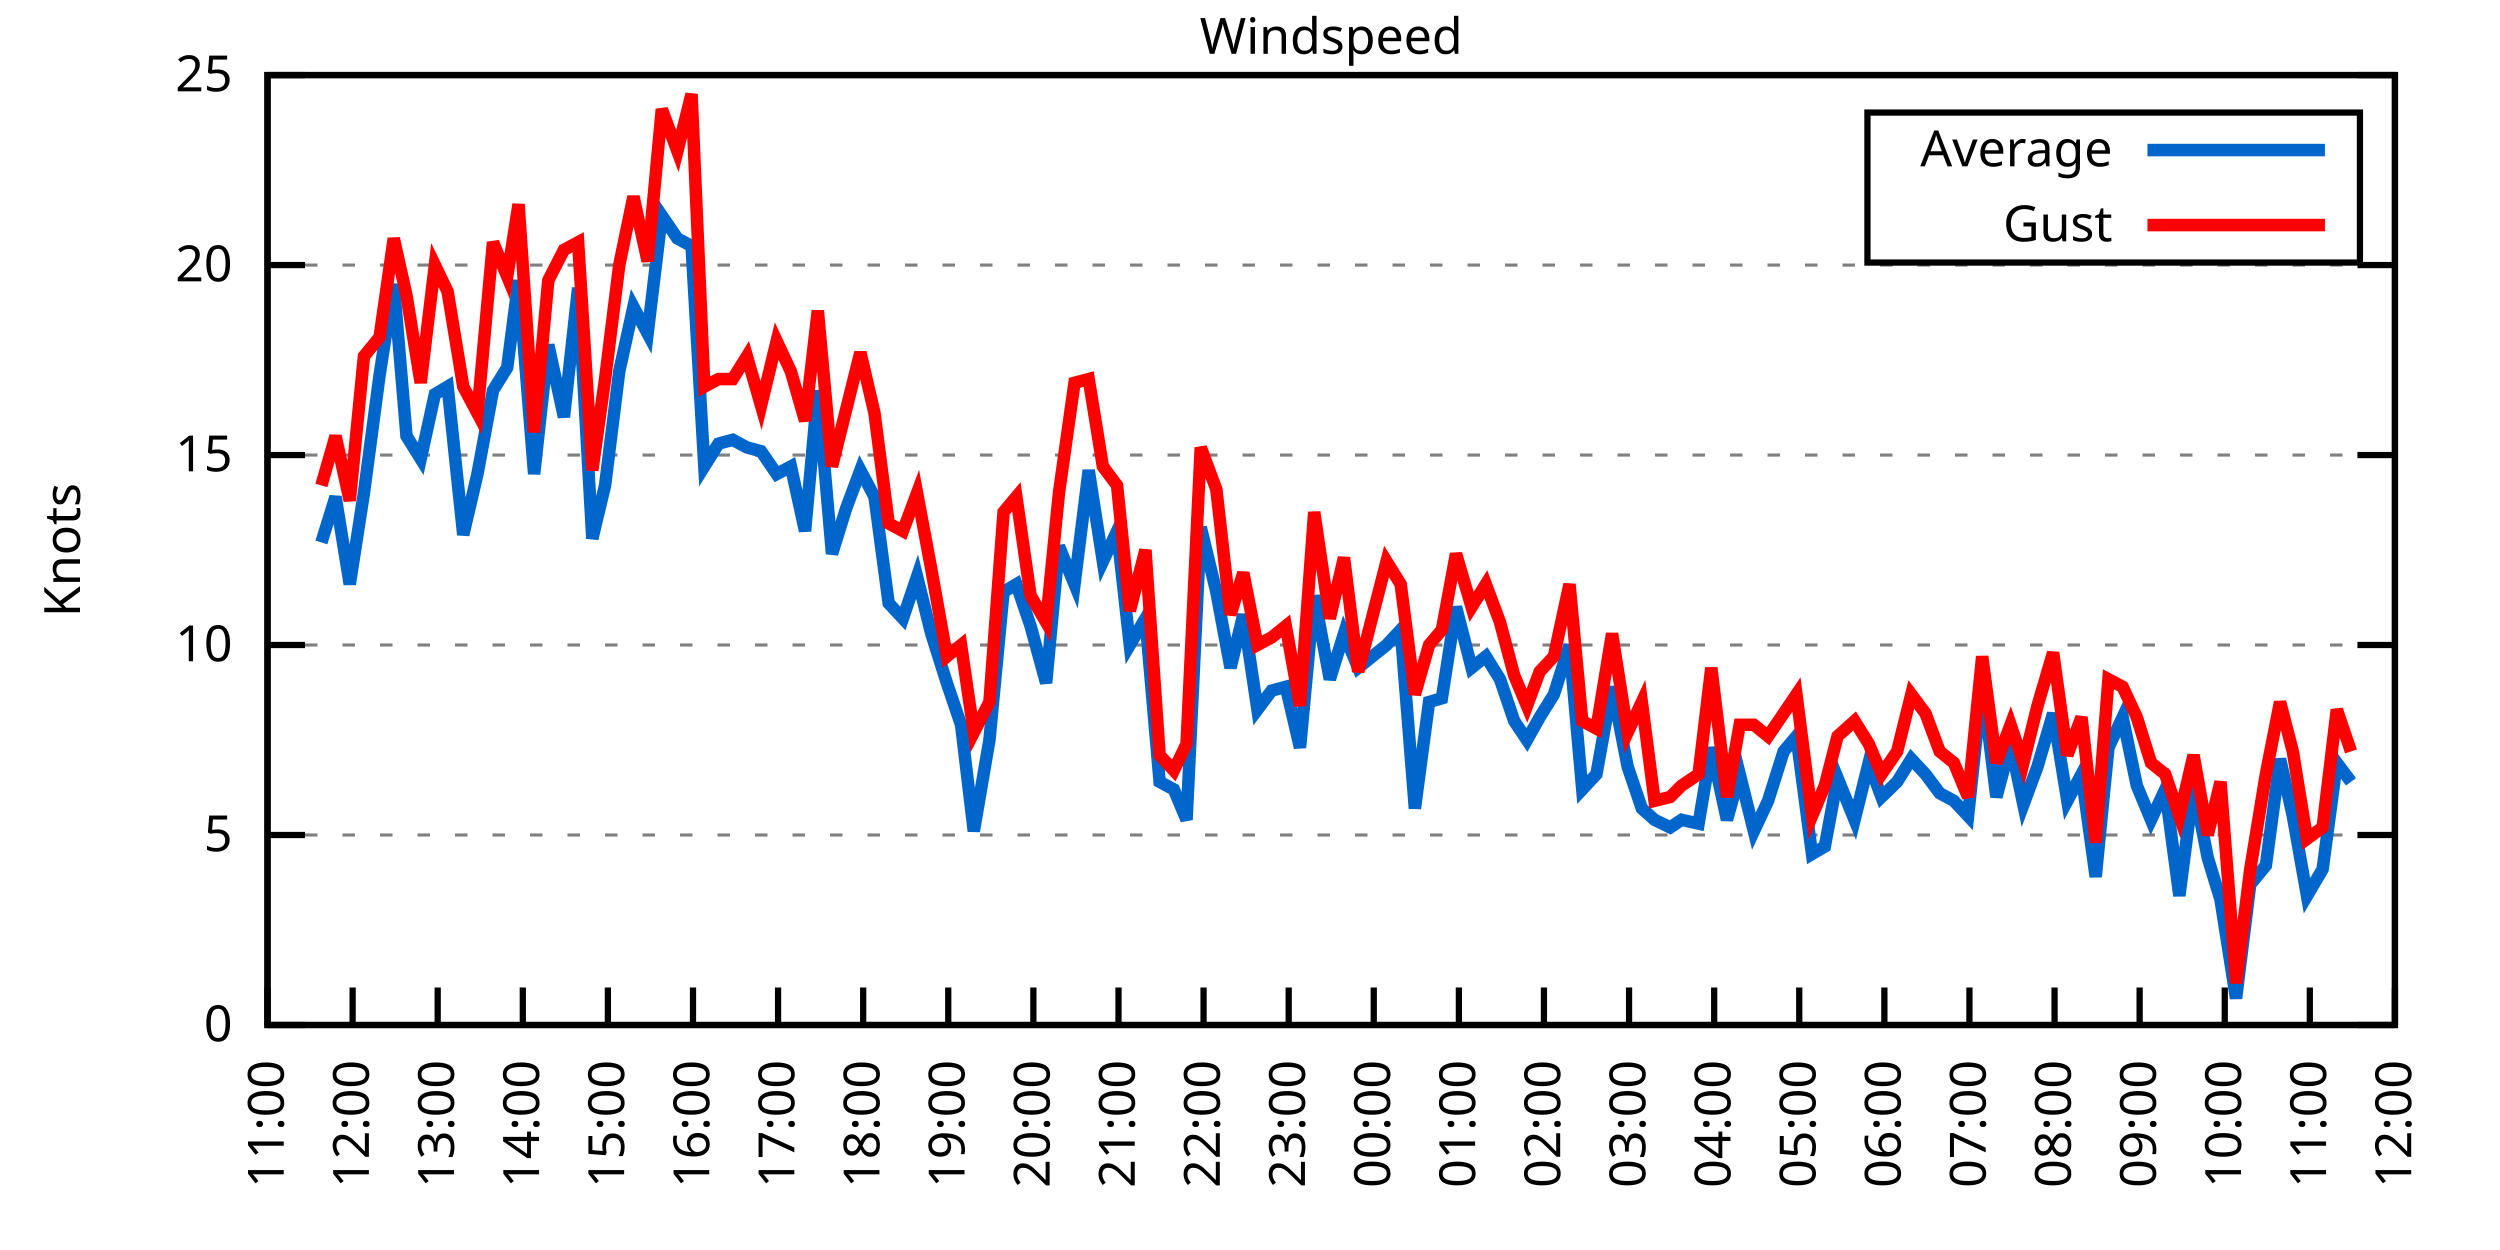
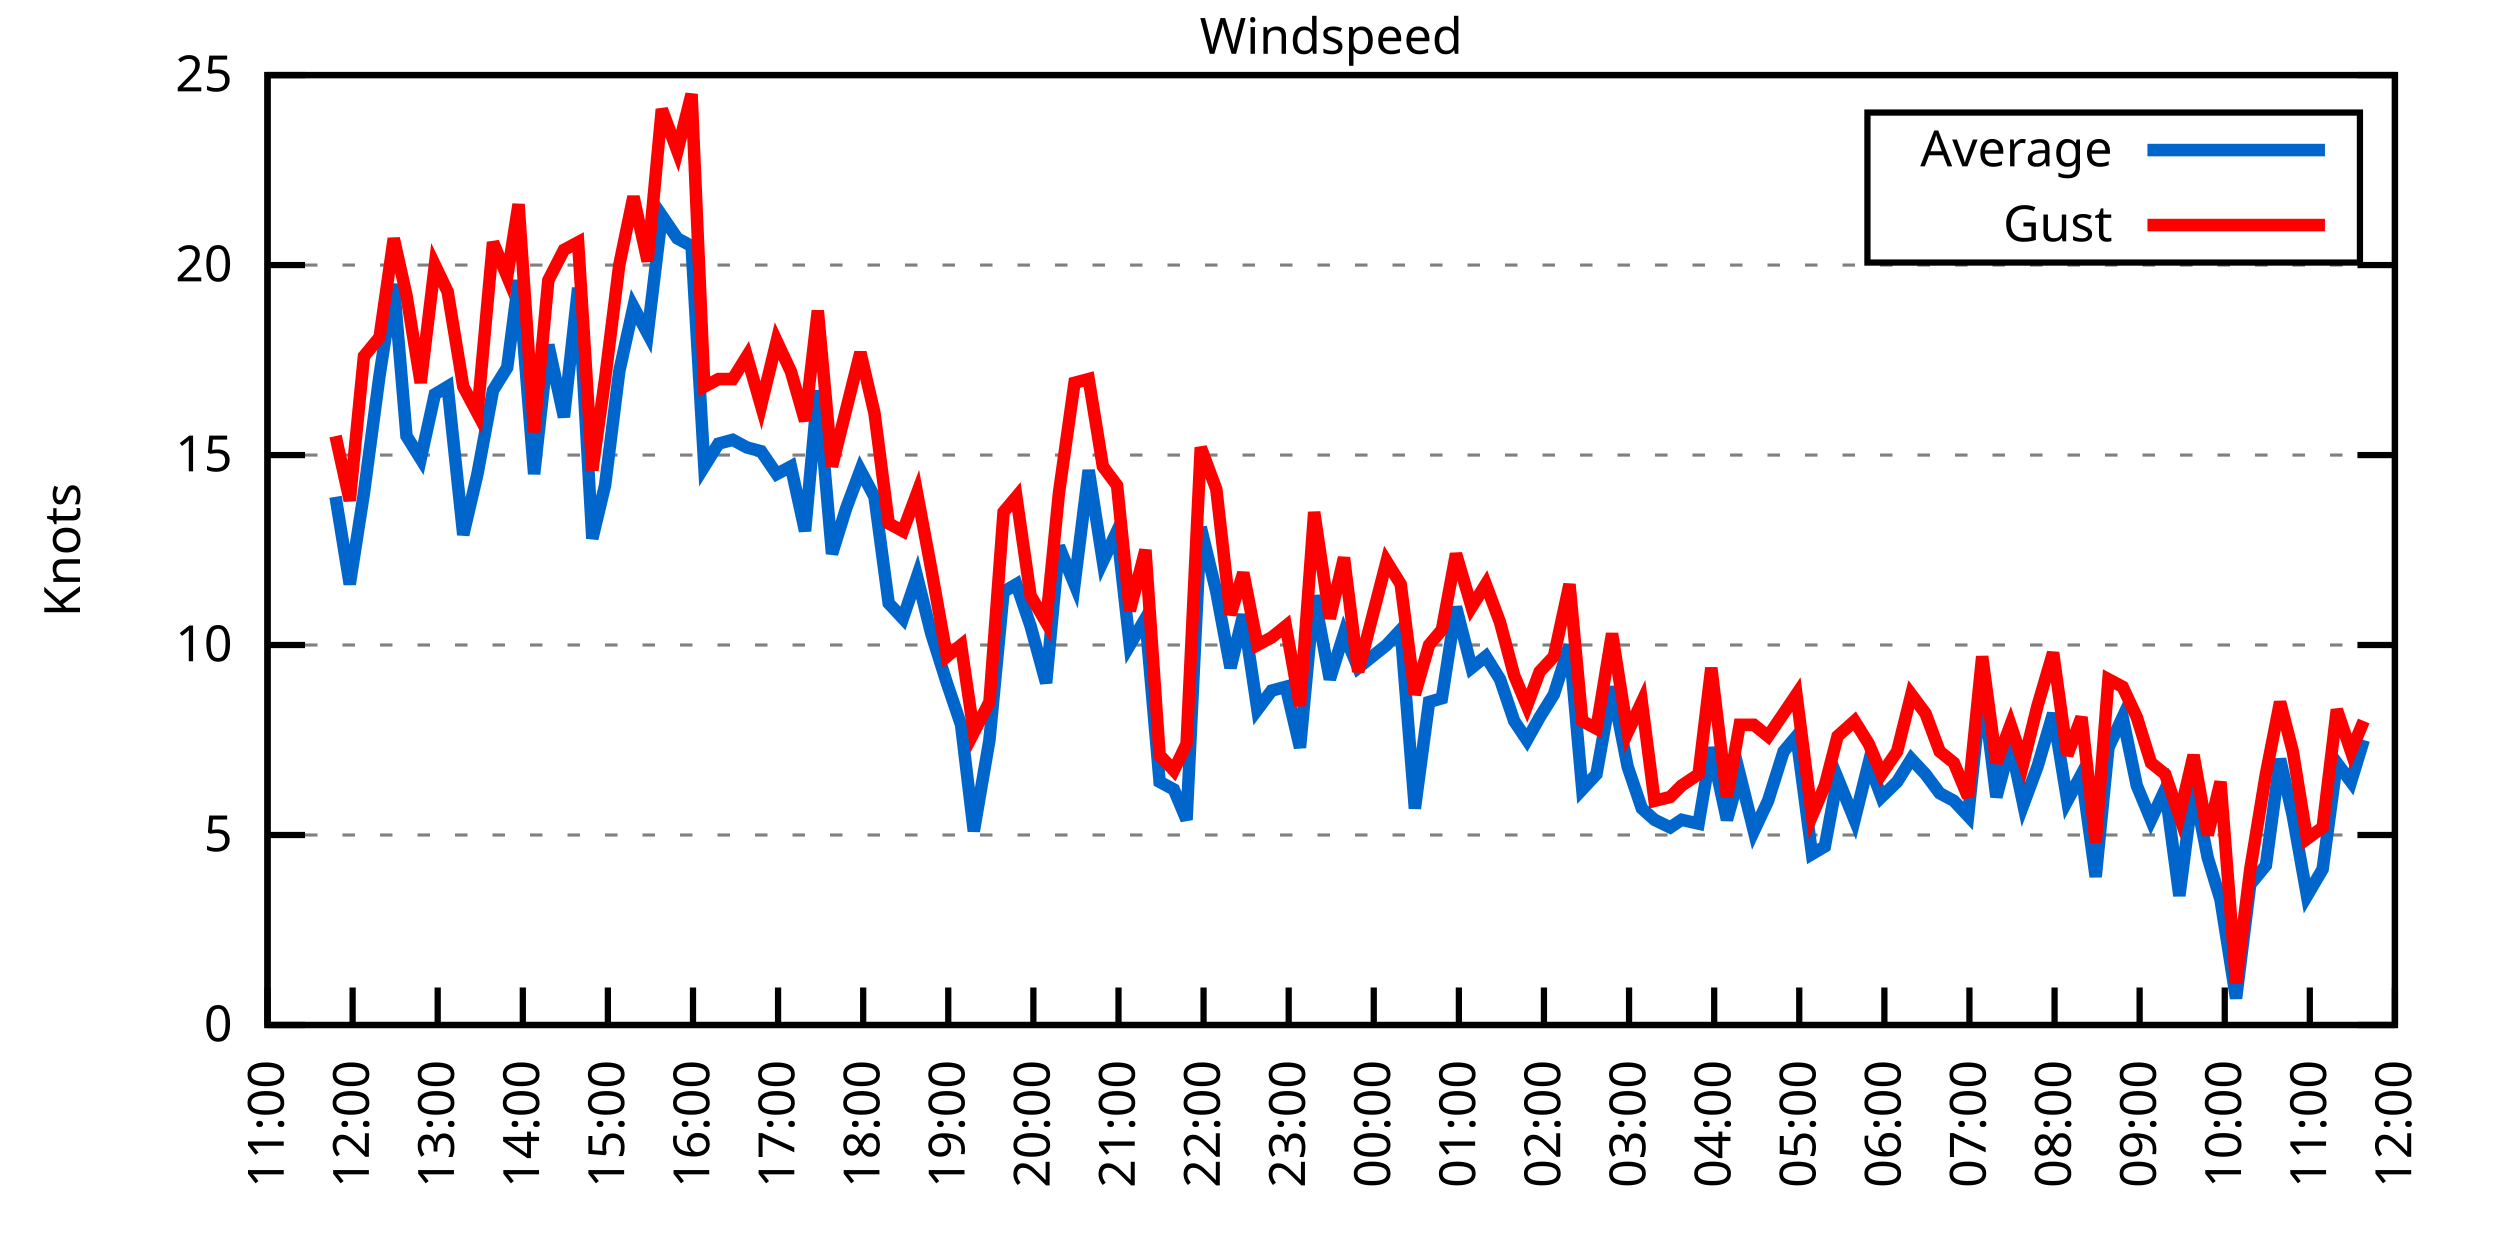
<svg xmlns="http://www.w3.org/2000/svg" xmlns:xlink="http://www.w3.org/1999/xlink" width="400" height="200" viewBox="0 0 400 200">
  <g id="gnuplot_canvas">
    <rect x="0" y="0" width="400" height="200" fill="none" />
    <defs>
      <circle id="gpDot" r="0.5" stroke-width="0.5" stroke="currentColor" />
      <path id="gpPt0" stroke-width="0.333" stroke="currentColor" d="M-1,0 h2 M0,-1 v2" />
      <path id="gpPt1" stroke-width="0.333" stroke="currentColor" d="M-1,-1 L1,1 M1,-1 L-1,1" />
      <path id="gpPt2" stroke-width="0.333" stroke="currentColor" d="M-1,0 L1,0 M0,-1 L0,1 M-1,-1 L1,1 M-1,1 L1,-1" />
      <rect id="gpPt3" stroke-width="0.333" stroke="currentColor" x="-1" y="-1" width="2" height="2" />
      <rect id="gpPt4" stroke-width="0.333" stroke="currentColor" fill="currentColor" x="-1" y="-1" width="2" height="2" />
      <circle id="gpPt5" stroke-width="0.333" stroke="currentColor" cx="0" cy="0" r="1" />
      <use xlink:href="#gpPt5" id="gpPt6" fill="currentColor" stroke="none" />
      <path id="gpPt7" stroke-width="0.333" stroke="currentColor" d="M0,-1.33 L-1.33,0.67 L1.33,0.67 z" />
      <use xlink:href="#gpPt7" id="gpPt8" fill="currentColor" stroke="none" />
      <use xlink:href="#gpPt7" id="gpPt9" stroke="currentColor" transform="rotate(180)" />
      <use xlink:href="#gpPt9" id="gpPt10" fill="currentColor" stroke="none" />
      <use xlink:href="#gpPt3" id="gpPt11" stroke="currentColor" transform="rotate(45)" />
      <use xlink:href="#gpPt11" id="gpPt12" fill="currentColor" stroke="none" />
      <path id="gpPt13" stroke-width="0.333" stroke="currentColor" d="M0,1.330 L1.265,0.411 L0.782,-1.067 L-0.782,-1.076 L-1.265,0.411 z" />
      <use xlink:href="#gpPt13" id="gpPt14" fill="currentColor" stroke="none" />
      <filter id="textbox" filterUnits="objectBoundingBox" x="0" y="0" height="1" width="1">
        <feFlood flood-color="white" flood-opacity="1" result="bgnd" />
        <feComposite in="SourceGraphic" in2="bgnd" operator="atop" />
      </filter>
      <filter id="greybox" filterUnits="objectBoundingBox" x="0" y="0" height="1" width="1">
        <feFlood flood-color="lightgrey" flood-opacity="1" result="grey" />
        <feComposite in="SourceGraphic" in2="grey" operator="atop" />
      </filter>
    </defs>
    <g fill="none" color="white" stroke="currentColor" stroke-width="1.00" stroke-linecap="butt" stroke-linejoin="miter">
</g>
    <g fill="none" color="black" stroke="currentColor" stroke-width="1.00" stroke-linecap="butt" stroke-linejoin="miter">
      <g stroke="none" shape-rendering="crispEdges">
        <polygon fill="rgb(255, 255, 255)" points="42.80,164.00 383.18,164.00 383.18,12.02 42.80,12.02 " />
      </g>
    </g>
    <g fill="none" color="black" stroke="currentColor" stroke-width="1.00" stroke-linecap="butt" stroke-linejoin="miter">
</g>
    <g fill="none" color="black" stroke="black" stroke-width="0.50" stroke-linecap="butt" stroke-linejoin="miter">
</g>
    <g fill="none" color="gray" stroke="currentColor" stroke-width="0.50" stroke-linecap="butt" stroke-linejoin="miter">
      <path stroke="gray" stroke-dasharray="2,4" class="gridline" d="M42.80,164.00 L383.19,164.00  " />
    </g>
    <g fill="none" color="gray" stroke="gray" stroke-width="1.00" stroke-linecap="butt" stroke-linejoin="miter">
</g>
    <g fill="none" color="black" stroke="currentColor" stroke-width="1.00" stroke-linecap="butt" stroke-linejoin="miter">
      <path stroke="black" d="M42.80,164.00 L48.80,164.00 M383.19,164.00 L377.19,164.00  " />
      <g transform="translate(37.20,166.60)" stroke="none" fill="black" font-family="Sans" font-size="8.00" text-anchor="end">
        <text>
          <tspan font-family="Sans"> 0</tspan>
        </text>
      </g>
    </g>
    <g fill="none" color="black" stroke="currentColor" stroke-width="1.00" stroke-linecap="butt" stroke-linejoin="miter">
</g>
    <g fill="none" color="black" stroke="black" stroke-width="0.50" stroke-linecap="butt" stroke-linejoin="miter">
</g>
    <g fill="none" color="gray" stroke="currentColor" stroke-width="0.50" stroke-linecap="butt" stroke-linejoin="miter">
      <path stroke="gray" stroke-dasharray="2,4" class="gridline" d="M42.80,133.60 L383.19,133.60  " />
    </g>
    <g fill="none" color="gray" stroke="gray" stroke-width="1.00" stroke-linecap="butt" stroke-linejoin="miter">
</g>
    <g fill="none" color="black" stroke="currentColor" stroke-width="1.00" stroke-linecap="butt" stroke-linejoin="miter">
      <path stroke="black" d="M42.80,133.60 L48.80,133.60 M383.19,133.60 L377.19,133.60  " />
      <g transform="translate(37.20,136.20)" stroke="none" fill="black" font-family="Sans" font-size="8.00" text-anchor="end">
        <text>
          <tspan font-family="Sans"> 5</tspan>
        </text>
      </g>
    </g>
    <g fill="none" color="black" stroke="currentColor" stroke-width="1.00" stroke-linecap="butt" stroke-linejoin="miter">
</g>
    <g fill="none" color="black" stroke="black" stroke-width="0.50" stroke-linecap="butt" stroke-linejoin="miter">
</g>
    <g fill="none" color="gray" stroke="currentColor" stroke-width="0.50" stroke-linecap="butt" stroke-linejoin="miter">
      <path stroke="gray" stroke-dasharray="2,4" class="gridline" d="M42.80,103.20 L383.19,103.20  " />
    </g>
    <g fill="none" color="gray" stroke="gray" stroke-width="1.00" stroke-linecap="butt" stroke-linejoin="miter">
</g>
    <g fill="none" color="black" stroke="currentColor" stroke-width="1.00" stroke-linecap="butt" stroke-linejoin="miter">
      <path stroke="black" d="M42.80,103.20 L48.80,103.20 M383.19,103.20 L377.19,103.20  " />
      <g transform="translate(37.20,105.80)" stroke="none" fill="black" font-family="Sans" font-size="8.00" text-anchor="end">
        <text>
          <tspan font-family="Sans"> 10</tspan>
        </text>
      </g>
    </g>
    <g fill="none" color="black" stroke="currentColor" stroke-width="1.00" stroke-linecap="butt" stroke-linejoin="miter">
</g>
    <g fill="none" color="black" stroke="black" stroke-width="0.50" stroke-linecap="butt" stroke-linejoin="miter">
</g>
    <g fill="none" color="gray" stroke="currentColor" stroke-width="0.50" stroke-linecap="butt" stroke-linejoin="miter">
      <path stroke="gray" stroke-dasharray="2,4" class="gridline" d="M42.80,72.81 L383.19,72.81  " />
    </g>
    <g fill="none" color="gray" stroke="gray" stroke-width="1.00" stroke-linecap="butt" stroke-linejoin="miter">
</g>
    <g fill="none" color="black" stroke="currentColor" stroke-width="1.00" stroke-linecap="butt" stroke-linejoin="miter">
      <path stroke="black" d="M42.80,72.81 L48.80,72.81 M383.19,72.81 L377.19,72.81  " />
      <g transform="translate(37.20,75.41)" stroke="none" fill="black" font-family="Sans" font-size="8.00" text-anchor="end">
        <text>
          <tspan font-family="Sans"> 15</tspan>
        </text>
      </g>
    </g>
    <g fill="none" color="black" stroke="currentColor" stroke-width="1.00" stroke-linecap="butt" stroke-linejoin="miter">
</g>
    <g fill="none" color="black" stroke="black" stroke-width="0.50" stroke-linecap="butt" stroke-linejoin="miter">
</g>
    <g fill="none" color="gray" stroke="currentColor" stroke-width="0.50" stroke-linecap="butt" stroke-linejoin="miter">
      <path stroke="gray" stroke-dasharray="2,4" class="gridline" d="M42.80,42.41 L383.19,42.41  " />
    </g>
    <g fill="none" color="gray" stroke="gray" stroke-width="1.00" stroke-linecap="butt" stroke-linejoin="miter">
</g>
    <g fill="none" color="black" stroke="currentColor" stroke-width="1.00" stroke-linecap="butt" stroke-linejoin="miter">
      <path stroke="black" d="M42.80,42.41 L48.80,42.41 M383.19,42.41 L377.19,42.41  " />
      <g transform="translate(37.20,45.01)" stroke="none" fill="black" font-family="Sans" font-size="8.00" text-anchor="end">
        <text>
          <tspan font-family="Sans"> 20</tspan>
        </text>
      </g>
    </g>
    <g fill="none" color="black" stroke="currentColor" stroke-width="1.00" stroke-linecap="butt" stroke-linejoin="miter">
</g>
    <g fill="none" color="black" stroke="black" stroke-width="0.50" stroke-linecap="butt" stroke-linejoin="miter">
</g>
    <g fill="none" color="gray" stroke="currentColor" stroke-width="0.50" stroke-linecap="butt" stroke-linejoin="miter">
      <path stroke="gray" stroke-dasharray="2,4" class="gridline" d="M42.80,12.01 L383.19,12.01  " />
    </g>
    <g fill="none" color="gray" stroke="gray" stroke-width="1.00" stroke-linecap="butt" stroke-linejoin="miter">
</g>
    <g fill="none" color="black" stroke="currentColor" stroke-width="1.00" stroke-linecap="butt" stroke-linejoin="miter">
      <path stroke="black" d="M42.80,12.01 L48.80,12.01 M383.19,12.01 L377.19,12.01  " />
      <g transform="translate(37.20,14.61)" stroke="none" fill="black" font-family="Sans" font-size="8.00" text-anchor="end">
        <text>
          <tspan font-family="Sans"> 25</tspan>
        </text>
      </g>
    </g>
    <g fill="none" color="black" stroke="currentColor" stroke-width="1.00" stroke-linecap="butt" stroke-linejoin="miter">
      <path stroke="black" d="M42.80,164.00 L42.80,158.00  " />
      <g transform="translate(45.40,169.60) rotate(270.00)" stroke="none" fill="black" font-family="Sans" font-size="8.00" text-anchor="end">
        <text>
          <tspan font-family="Sans">11:00</tspan>
        </text>
      </g>
    </g>
    <g fill="none" color="black" stroke="currentColor" stroke-width="1.00" stroke-linecap="butt" stroke-linejoin="miter">
      <path stroke="black" d="M56.42,164.00 L56.42,158.00  " />
      <g transform="translate(59.02,169.60) rotate(270.00)" stroke="none" fill="black" font-family="Sans" font-size="8.00" text-anchor="end">
        <text>
          <tspan font-family="Sans">12:00</tspan>
        </text>
      </g>
    </g>
    <g fill="none" color="black" stroke="currentColor" stroke-width="1.00" stroke-linecap="butt" stroke-linejoin="miter">
      <path stroke="black" d="M70.03,164.00 L70.03,158.00  " />
      <g transform="translate(72.63,169.60) rotate(270.00)" stroke="none" fill="black" font-family="Sans" font-size="8.00" text-anchor="end">
        <text>
          <tspan font-family="Sans">13:00</tspan>
        </text>
      </g>
    </g>
    <g fill="none" color="black" stroke="currentColor" stroke-width="1.00" stroke-linecap="butt" stroke-linejoin="miter">
      <path stroke="black" d="M83.65,164.00 L83.65,158.00  " />
      <g transform="translate(86.25,169.60) rotate(270.00)" stroke="none" fill="black" font-family="Sans" font-size="8.00" text-anchor="end">
        <text>
          <tspan font-family="Sans">14:00</tspan>
        </text>
      </g>
    </g>
    <g fill="none" color="black" stroke="currentColor" stroke-width="1.00" stroke-linecap="butt" stroke-linejoin="miter">
      <path stroke="black" d="M97.26,164.00 L97.26,158.00  " />
      <g transform="translate(99.86,169.60) rotate(270.00)" stroke="none" fill="black" font-family="Sans" font-size="8.00" text-anchor="end">
        <text>
          <tspan font-family="Sans">15:00</tspan>
        </text>
      </g>
    </g>
    <g fill="none" color="black" stroke="currentColor" stroke-width="1.00" stroke-linecap="butt" stroke-linejoin="miter">
      <path stroke="black" d="M110.88,164.00 L110.88,158.00  " />
      <g transform="translate(113.48,169.60) rotate(270.00)" stroke="none" fill="black" font-family="Sans" font-size="8.00" text-anchor="end">
        <text>
          <tspan font-family="Sans">16:00</tspan>
        </text>
      </g>
    </g>
    <g fill="none" color="black" stroke="currentColor" stroke-width="1.00" stroke-linecap="butt" stroke-linejoin="miter">
      <path stroke="black" d="M124.49,164.00 L124.49,158.00  " />
      <g transform="translate(127.09,169.60) rotate(270.00)" stroke="none" fill="black" font-family="Sans" font-size="8.00" text-anchor="end">
        <text>
          <tspan font-family="Sans">17:00</tspan>
        </text>
      </g>
    </g>
    <g fill="none" color="black" stroke="currentColor" stroke-width="1.00" stroke-linecap="butt" stroke-linejoin="miter">
      <path stroke="black" d="M138.11,164.00 L138.11,158.00  " />
      <g transform="translate(140.71,169.60) rotate(270.00)" stroke="none" fill="black" font-family="Sans" font-size="8.00" text-anchor="end">
        <text>
          <tspan font-family="Sans">18:00</tspan>
        </text>
      </g>
    </g>
    <g fill="none" color="black" stroke="currentColor" stroke-width="1.00" stroke-linecap="butt" stroke-linejoin="miter">
      <path stroke="black" d="M151.72,164.00 L151.72,158.00  " />
      <g transform="translate(154.32,169.60) rotate(270.00)" stroke="none" fill="black" font-family="Sans" font-size="8.00" text-anchor="end">
        <text>
          <tspan font-family="Sans">19:00</tspan>
        </text>
      </g>
    </g>
    <g fill="none" color="black" stroke="currentColor" stroke-width="1.00" stroke-linecap="butt" stroke-linejoin="miter">
      <path stroke="black" d="M165.34,164.00 L165.34,158.00  " />
      <g transform="translate(167.94,169.60) rotate(270.00)" stroke="none" fill="black" font-family="Sans" font-size="8.00" text-anchor="end">
        <text>
          <tspan font-family="Sans">20:00</tspan>
        </text>
      </g>
    </g>
    <g fill="none" color="black" stroke="currentColor" stroke-width="1.00" stroke-linecap="butt" stroke-linejoin="miter">
      <path stroke="black" d="M178.96,164.00 L178.96,158.00  " />
      <g transform="translate(181.56,169.60) rotate(270.00)" stroke="none" fill="black" font-family="Sans" font-size="8.00" text-anchor="end">
        <text>
          <tspan font-family="Sans">21:00</tspan>
        </text>
      </g>
    </g>
    <g fill="none" color="black" stroke="currentColor" stroke-width="1.00" stroke-linecap="butt" stroke-linejoin="miter">
      <path stroke="black" d="M192.57,164.00 L192.57,158.00  " />
      <g transform="translate(195.17,169.60) rotate(270.00)" stroke="none" fill="black" font-family="Sans" font-size="8.00" text-anchor="end">
        <text>
          <tspan font-family="Sans">22:00</tspan>
        </text>
      </g>
    </g>
    <g fill="none" color="black" stroke="currentColor" stroke-width="1.00" stroke-linecap="butt" stroke-linejoin="miter">
      <path stroke="black" d="M206.19,164.00 L206.19,158.00  " />
      <g transform="translate(208.79,169.60) rotate(270.00)" stroke="none" fill="black" font-family="Sans" font-size="8.00" text-anchor="end">
        <text>
          <tspan font-family="Sans">23:00</tspan>
        </text>
      </g>
    </g>
    <g fill="none" color="black" stroke="currentColor" stroke-width="1.00" stroke-linecap="butt" stroke-linejoin="miter">
      <path stroke="black" d="M219.80,164.00 L219.80,158.00  " />
      <g transform="translate(222.40,169.60) rotate(270.00)" stroke="none" fill="black" font-family="Sans" font-size="8.00" text-anchor="end">
        <text>
          <tspan font-family="Sans">00:00</tspan>
        </text>
      </g>
    </g>
    <g fill="none" color="black" stroke="currentColor" stroke-width="1.00" stroke-linecap="butt" stroke-linejoin="miter">
      <path stroke="black" d="M233.42,164.00 L233.42,158.00  " />
      <g transform="translate(236.02,169.60) rotate(270.00)" stroke="none" fill="black" font-family="Sans" font-size="8.00" text-anchor="end">
        <text>
          <tspan font-family="Sans">01:00</tspan>
        </text>
      </g>
    </g>
    <g fill="none" color="black" stroke="currentColor" stroke-width="1.00" stroke-linecap="butt" stroke-linejoin="miter">
      <path stroke="black" d="M247.03,164.00 L247.03,158.00  " />
      <g transform="translate(249.63,169.60) rotate(270.00)" stroke="none" fill="black" font-family="Sans" font-size="8.00" text-anchor="end">
        <text>
          <tspan font-family="Sans">02:00</tspan>
        </text>
      </g>
    </g>
    <g fill="none" color="black" stroke="currentColor" stroke-width="1.00" stroke-linecap="butt" stroke-linejoin="miter">
      <path stroke="black" d="M260.65,164.00 L260.65,158.00  " />
      <g transform="translate(263.25,169.60) rotate(270.00)" stroke="none" fill="black" font-family="Sans" font-size="8.00" text-anchor="end">
        <text>
          <tspan font-family="Sans">03:00</tspan>
        </text>
      </g>
    </g>
    <g fill="none" color="black" stroke="currentColor" stroke-width="1.00" stroke-linecap="butt" stroke-linejoin="miter">
      <path stroke="black" d="M274.27,164.00 L274.27,158.00  " />
      <g transform="translate(276.87,169.60) rotate(270.00)" stroke="none" fill="black" font-family="Sans" font-size="8.00" text-anchor="end">
        <text>
          <tspan font-family="Sans">04:00</tspan>
        </text>
      </g>
    </g>
    <g fill="none" color="black" stroke="currentColor" stroke-width="1.00" stroke-linecap="butt" stroke-linejoin="miter">
      <path stroke="black" d="M287.88,164.00 L287.88,158.00  " />
      <g transform="translate(290.48,169.60) rotate(270.00)" stroke="none" fill="black" font-family="Sans" font-size="8.00" text-anchor="end">
        <text>
          <tspan font-family="Sans">05:00</tspan>
        </text>
      </g>
    </g>
    <g fill="none" color="black" stroke="currentColor" stroke-width="1.00" stroke-linecap="butt" stroke-linejoin="miter">
      <path stroke="black" d="M301.50,164.00 L301.50,158.00  " />
      <g transform="translate(304.10,169.60) rotate(270.00)" stroke="none" fill="black" font-family="Sans" font-size="8.00" text-anchor="end">
        <text>
          <tspan font-family="Sans">06:00</tspan>
        </text>
      </g>
    </g>
    <g fill="none" color="black" stroke="currentColor" stroke-width="1.00" stroke-linecap="butt" stroke-linejoin="miter">
      <path stroke="black" d="M315.11,164.00 L315.11,158.00  " />
      <g transform="translate(317.71,169.60) rotate(270.00)" stroke="none" fill="black" font-family="Sans" font-size="8.00" text-anchor="end">
        <text>
          <tspan font-family="Sans">07:00</tspan>
        </text>
      </g>
    </g>
    <g fill="none" color="black" stroke="currentColor" stroke-width="1.00" stroke-linecap="butt" stroke-linejoin="miter">
      <path stroke="black" d="M328.73,164.00 L328.73,158.00  " />
      <g transform="translate(331.33,169.60) rotate(270.00)" stroke="none" fill="black" font-family="Sans" font-size="8.00" text-anchor="end">
        <text>
          <tspan font-family="Sans">08:00</tspan>
        </text>
      </g>
    </g>
    <g fill="none" color="black" stroke="currentColor" stroke-width="1.00" stroke-linecap="butt" stroke-linejoin="miter">
      <path stroke="black" d="M342.34,164.00 L342.34,158.00  " />
      <g transform="translate(344.94,169.60) rotate(270.00)" stroke="none" fill="black" font-family="Sans" font-size="8.00" text-anchor="end">
        <text>
          <tspan font-family="Sans">09:00</tspan>
        </text>
      </g>
    </g>
    <g fill="none" color="black" stroke="currentColor" stroke-width="1.00" stroke-linecap="butt" stroke-linejoin="miter">
      <path stroke="black" d="M355.96,164.00 L355.96,158.00  " />
      <g transform="translate(358.56,169.60) rotate(270.00)" stroke="none" fill="black" font-family="Sans" font-size="8.00" text-anchor="end">
        <text>
          <tspan font-family="Sans">10:00</tspan>
        </text>
      </g>
    </g>
    <g fill="none" color="black" stroke="currentColor" stroke-width="1.00" stroke-linecap="butt" stroke-linejoin="miter">
      <path stroke="black" d="M369.57,164.00 L369.57,158.00  " />
      <g transform="translate(372.17,169.60) rotate(270.00)" stroke="none" fill="black" font-family="Sans" font-size="8.00" text-anchor="end">
        <text>
          <tspan font-family="Sans">11:00</tspan>
        </text>
      </g>
    </g>
    <g fill="none" color="black" stroke="currentColor" stroke-width="1.00" stroke-linecap="butt" stroke-linejoin="miter">
      <path stroke="black" d="M383.19,164.00 L383.19,158.00  " />
      <g transform="translate(385.79,169.60) rotate(270.00)" stroke="none" fill="black" font-family="Sans" font-size="8.00" text-anchor="end">
        <text>
          <tspan font-family="Sans">12:00</tspan>
        </text>
      </g>
    </g>
    <g fill="none" color="black" stroke="currentColor" stroke-width="1.00" stroke-linecap="butt" stroke-linejoin="miter">
</g>
    <g fill="none" color="black" stroke="currentColor" stroke-width="1.00" stroke-linecap="butt" stroke-linejoin="miter">
      <path stroke="black" d="M42.80,12.01 L42.80,164.00 L383.19,164.00 L383.19,12.01 L42.80,12.01 Z  " />
    </g>
    <g fill="none" color="black" stroke="currentColor" stroke-width="1.00" stroke-linecap="butt" stroke-linejoin="miter">
</g>
    <g fill="none" color="black" stroke="currentColor" stroke-width="1.00" stroke-linecap="butt" stroke-linejoin="miter">
      <path stroke="black" d="M298.79,42.01 L298.79,18.01 L377.59,18.01 L377.59,42.01 L298.79,42.01 Z  " />
    </g>
    <g id="Windspeed_plot_1">
      <g fill="none" color="white" stroke="black" stroke-width="2.00" stroke-linecap="butt" stroke-linejoin="miter">
</g>
      <g fill="none" color="black" stroke="currentColor" stroke-width="2.00" stroke-linecap="butt" stroke-linejoin="miter">
        <g transform="translate(337.99,26.61)" stroke="none" fill="black" font-family="Sans" font-size="8.00" text-anchor="end">
          <text>
            <tspan font-family="Sans">Average</tspan>
          </text>
        </g>
      </g>
      <g fill="none" color="black" stroke="currentColor" stroke-width="2.00" stroke-linecap="butt" stroke-linejoin="miter">
-         <path stroke="rgb(  0, 102, 204)" d="M343.59,24.01 L371.99,24.01 M51.42,86.79 L53.69,79.49 L55.96,93.48 L58.23,78.89 L60.73,60.04 L63.00,45.45   L65.04,69.77 L67.31,73.41 L69.58,63.08 L71.62,61.86 L74.12,85.57 L76.39,75.85 L78.88,62.47 L81.15,58.82   L82.97,44.84 L85.46,75.85 L87.73,55.18 L90.23,66.73 L92.50,46.06 L94.77,86.18 L96.81,77.67 L99.08,59.43   L101.35,49.10 L103.62,53.35 L105.89,34.50 L108.38,38.15 L110.65,39.37 L112.69,74.63 L114.96,70.98 L117.23,70.37   L119.50,71.59 L121.77,72.20 L124.27,75.85 L126.54,74.63 L128.81,84.97 L130.85,62.47 L133.12,88.61 L135.39,81.32   L137.66,75.24 L139.92,79.49 L142.19,96.52 L144.46,98.95 L146.73,92.26 L149.00,101.38 L151.50,109.28 L153.77,115.97   L155.81,132.99 L158.31,118.40 L160.57,94.69 L162.62,93.48 L164.89,100.16 L167.38,109.28 L169.43,87.40 L171.92,93.48   L174.19,75.24 L176.46,89.83 L178.73,84.97 L180.77,103.20 L183.27,98.95 L185.54,125.09 L187.81,126.31 L189.85,131.17   L192.12,84.36 L194.61,94.69 L196.88,106.85 L198.93,98.34 L201.19,113.54 L203.46,110.50 L205.73,109.89 L208.00,119.62   L210.27,95.30 L212.77,108.68 L215.04,101.38 L217.31,106.85 L221.85,103.20 L224.11,100.77 L226.38,129.35 L228.65,112.32   L230.70,111.72 L232.96,97.12 L235.46,106.85 L237.73,105.03 L240.00,108.68 L242.27,115.36 L244.31,118.40 L246.35,114.76   L248.62,111.11 L251.12,103.20 L253.16,126.31 L255.43,123.87 L257.93,109.89 L260.42,122.66 L262.69,129.35 L264.73,131.17   L267.23,132.39 L269.05,131.17 L271.77,131.78 L273.81,119.62 L276.31,131.17 L278.35,123.87 L280.62,132.99 L282.89,128.13   L285.38,120.23 L287.43,117.80 L289.92,136.64 L291.97,135.43 L294.01,124.48 L296.73,131.17 L299.00,122.05 L301.04,127.52   L303.54,125.09 L305.81,121.44 L308.08,123.87 L310.35,126.91 L312.62,128.13 L314.89,130.56 L317.15,109.28 L319.42,127.52   L321.69,119.01 L323.74,128.74 L326.00,122.66 L328.50,114.15 L330.77,128.13 L333.04,123.87 L335.31,140.29 L337.35,119.62   L339.62,114.76 L341.89,125.70 L344.16,131.17 L346.43,126.31 L348.70,143.33 L350.97,125.70 L353.24,137.25 L355.28,143.94   L357.77,159.74 L360.04,141.51 L362.54,138.47 L364.81,121.44 L366.85,130.56 L369.12,143.33 L371.62,139.07 L373.89,122.05   L376.16,125.09  " />
+         <path stroke="rgb(  0, 102, 204)" d="M343.59,24.01 L371.99,24.01 M53.69,79.49 L55.96,93.48 L58.23,78.89 L60.73,60.04 L63.00,45.45 L65.04,69.77   L67.31,73.41 L69.58,63.08 L71.62,61.86 L74.12,85.57 L76.39,75.85 L78.88,62.47 L81.15,58.82 L82.97,44.84   L85.46,75.85 L87.73,55.18 L90.23,66.73 L92.50,46.06 L94.77,86.18 L96.81,77.67 L99.08,59.43 L101.35,49.10   L103.62,53.35 L105.89,34.50 L108.38,38.15 L110.65,39.37 L112.69,74.63 L114.96,70.98 L117.23,70.37 L119.50,71.59   L121.77,72.20 L124.27,75.85 L126.54,74.63 L128.81,84.97 L130.85,62.47 L133.12,88.61 L135.39,81.32 L137.66,75.24   L139.92,79.49 L142.19,96.52 L144.46,98.95 L146.73,92.26 L149.00,101.38 L151.50,109.28 L153.77,115.97 L155.81,132.99   L158.31,118.40 L160.57,94.69 L162.62,93.48 L164.89,100.16 L167.38,109.28 L169.43,87.40 L171.92,93.48 L174.19,75.24   L176.46,89.83 L178.73,84.97 L180.77,103.20 L183.27,98.95 L185.54,125.09 L187.81,126.31 L189.85,131.17 L192.12,84.36   L194.61,94.69 L196.88,106.85 L198.93,98.34 L201.19,113.54 L203.46,110.50 L205.73,109.89 L208.00,119.62 L210.27,95.30   L212.77,108.68 L215.04,101.38 L217.31,106.85 L221.85,103.20 L224.11,100.77 L226.38,129.35 L228.65,112.32 L230.70,111.72   L232.96,97.12 L235.46,106.85 L237.73,105.03 L240.00,108.68 L242.27,115.36 L244.31,118.40 L246.35,114.76 L248.62,111.11   L251.12,103.20 L253.16,126.31 L255.43,123.87 L257.93,109.89 L260.42,122.66 L262.69,129.35 L264.73,131.17 L267.23,132.39   L269.05,131.17 L271.77,131.78 L273.81,119.62 L276.31,131.17 L278.35,123.87 L280.62,132.99 L282.89,128.13 L285.38,120.23   L287.43,117.80 L289.92,136.64 L291.97,135.43 L294.01,124.48 L296.73,131.17 L299.00,122.05 L301.04,127.52 L303.54,125.09   L305.81,121.44 L308.08,123.87 L310.35,126.91 L312.62,128.13 L314.89,130.56 L317.15,109.28 L319.42,127.52 L321.69,119.01   L323.74,128.74 L326.00,122.66 L328.50,114.15 L330.77,128.13 L333.04,123.87 L335.31,140.29 L337.35,119.62 L339.62,114.76   L341.89,125.70 L344.16,131.17 L346.43,126.31 L348.70,143.33 L350.97,125.70 L353.24,137.25 L355.28,143.94 L357.77,159.74   L360.04,141.51 L362.54,138.47 L364.81,121.44 L366.85,130.56 L369.12,143.33 L371.62,139.07 L373.89,122.05 L376.16,125.09   L378.20,118.40  " />
      </g>
    </g>
    <g id="Windspeed_plot_2">
      <g fill="none" color="black" stroke="currentColor" stroke-width="2.00" stroke-linecap="butt" stroke-linejoin="miter">
        <g transform="translate(337.99,38.61)" stroke="none" fill="black" font-family="Sans" font-size="8.00" text-anchor="end">
          <text>
            <tspan font-family="Sans">Gust</tspan>
          </text>
        </g>
      </g>
      <g fill="none" color="black" stroke="currentColor" stroke-width="2.00" stroke-linecap="butt" stroke-linejoin="miter">
-         <path stroke="rgb(255,   0,   0)" d="M343.59,36.01 L371.99,36.01 M51.42,77.67 L53.69,69.77 L55.96,80.10 L58.23,57.00 L60.73,53.96 L63.00,38.15   L65.04,47.27 L67.31,61.25 L69.58,42.41 L71.62,46.66 L74.12,61.86 L76.39,66.12 L78.88,38.76 L81.15,44.23   L82.97,32.68 L85.46,69.16 L87.73,44.84 L90.23,39.98 L92.50,38.76 L94.77,75.24 L96.81,60.65 L99.08,42.41   L101.35,31.46 L103.62,41.80 L105.89,17.48 L108.38,24.17 L110.65,15.05 L112.69,61.86 L114.96,60.65 L117.23,60.65   L119.50,57.00 L121.77,64.90 L124.27,54.57 L126.54,59.43 L128.81,67.33 L130.85,49.70 L133.12,74.63 L135.39,65.51   L137.66,56.39 L139.92,66.12 L142.19,83.75 L144.46,84.97 L146.73,78.89 L149.00,91.04 L151.50,105.03 L153.77,103.20   L155.81,117.19 L158.31,112.32 L160.57,81.93 L162.62,79.49 L164.89,95.30 L167.38,99.56 L169.43,78.89 L171.92,61.25   L174.19,60.65 L176.46,74.63 L178.73,77.67 L180.77,97.73 L183.27,88.00 L185.54,120.83 L187.81,123.27 L189.85,119.01   L192.12,71.59 L194.61,78.28 L196.88,98.34 L198.93,91.65 L201.19,103.20 L203.46,101.99 L205.73,100.16 L208.00,112.93   L210.27,81.93 L212.77,98.95 L215.04,89.22 L217.31,107.46 L221.85,89.83 L224.11,93.48 L226.38,111.11 L228.65,103.20   L230.70,100.77 L232.96,88.61 L235.46,97.12 L237.73,93.48 L240.00,99.56 L242.27,108.07 L244.31,112.93 L246.35,107.46   L248.62,105.03 L251.12,93.48 L253.16,115.36 L255.43,116.58 L257.93,101.38 L260.42,117.19 L262.69,112.32 L264.73,128.13   L267.23,127.52 L269.05,125.70 L271.77,123.87 L273.81,106.85 L276.31,127.52 L278.35,115.97 L280.62,115.97 L282.89,117.80   L285.38,114.15 L287.43,111.11 L289.92,130.56 L291.97,125.70 L294.01,117.80 L296.73,115.36 L299.00,119.01 L301.04,123.87   L303.54,120.23 L305.81,111.11 L308.08,114.15 L310.35,120.23 L312.62,122.05 L314.89,127.52 L317.15,105.03 L319.42,122.05   L321.69,115.97 L323.74,122.05 L326.00,112.93 L328.50,104.42 L330.77,120.83 L333.04,114.76 L335.31,134.82 L337.35,108.68   L339.62,109.89 L341.89,114.76 L344.16,122.05 L346.43,123.87 L348.70,130.56 L350.97,120.83 L353.24,133.60 L355.28,125.09   L357.77,157.31 L360.04,139.07 L362.54,123.87 L364.81,112.32 L366.85,120.23 L369.12,134.21 L371.62,132.39 L373.89,113.54   L376.16,120.23  " />
+         <path stroke="rgb(255,   0,   0)" d="M343.59,36.01 L371.99,36.01 M53.69,69.77 L55.96,80.10 L58.23,57.00 L60.73,53.96 L63.00,38.15 L65.04,47.27   L67.31,61.25 L69.58,42.41 L71.62,46.66 L74.12,61.86 L76.39,66.12 L78.88,38.76 L81.15,44.23 L82.97,32.68   L85.46,69.16 L87.73,44.84 L90.23,39.98 L92.50,38.76 L94.77,75.24 L96.81,60.65 L99.08,42.41 L101.35,31.46   L103.62,41.80 L105.89,17.48 L108.38,24.17 L110.65,15.05 L112.69,61.86 L114.96,60.65 L117.23,60.65 L119.50,57.00   L121.77,64.90 L124.27,54.57 L126.54,59.43 L128.81,67.33 L130.85,49.70 L133.12,74.63 L135.39,65.51 L137.66,56.39   L139.92,66.12 L142.19,83.75 L144.46,84.97 L146.73,78.89 L149.00,91.04 L151.50,105.03 L153.77,103.20 L155.81,117.19   L158.31,112.32 L160.57,81.93 L162.62,79.49 L164.89,95.30 L167.38,99.56 L169.43,78.89 L171.92,61.25 L174.19,60.65   L176.46,74.63 L178.73,77.67 L180.77,97.73 L183.27,88.00 L185.54,120.83 L187.81,123.27 L189.85,119.01 L192.12,71.59   L194.61,78.28 L196.88,98.34 L198.93,91.65 L201.19,103.20 L203.46,101.99 L205.73,100.16 L208.00,112.93 L210.27,81.93   L212.77,98.95 L215.04,89.22 L217.31,107.46 L221.85,89.83 L224.11,93.48 L226.38,111.11 L228.65,103.20 L230.70,100.77   L232.96,88.61 L235.46,97.12 L237.73,93.48 L240.00,99.56 L242.27,108.07 L244.31,112.93 L246.35,107.46 L248.62,105.03   L251.12,93.48 L253.16,115.36 L255.43,116.58 L257.93,101.38 L260.42,117.19 L262.69,112.32 L264.73,128.13 L267.23,127.52   L269.05,125.70 L271.77,123.87 L273.81,106.85 L276.31,127.52 L278.35,115.97 L280.62,115.97 L282.89,117.80 L285.38,114.15   L287.43,111.11 L289.92,130.56 L291.97,125.70 L294.01,117.80 L296.73,115.36 L299.00,119.01 L301.04,123.87 L303.54,120.23   L305.81,111.11 L308.08,114.15 L310.35,120.23 L312.62,122.05 L314.89,127.52 L317.15,105.03 L319.42,122.05 L321.69,115.97   L323.74,122.05 L326.00,112.93 L328.50,104.42 L330.77,120.83 L333.04,114.76 L335.31,134.82 L337.35,108.68 L339.62,109.89   L341.89,114.76 L344.16,122.05 L346.43,123.87 L348.70,130.56 L350.97,120.83 L353.24,133.60 L355.28,125.09 L357.77,157.31   L360.04,139.07 L362.54,123.87 L364.81,112.32 L366.85,120.23 L369.12,134.21 L371.62,132.39 L373.89,113.54 L376.16,120.23   L378.20,115.36  " />
      </g>
    </g>
    <g fill="none" color="black" stroke="currentColor" stroke-width="2.00" stroke-linecap="butt" stroke-linejoin="miter">
</g>
    <g fill="none" color="black" stroke="black" stroke-width="1.00" stroke-linecap="butt" stroke-linejoin="miter">
</g>
    <g fill="none" color="black" stroke="currentColor" stroke-width="1.00" stroke-linecap="butt" stroke-linejoin="miter">
      <path stroke="black" d="M42.80,12.01 L42.80,164.00 L383.19,164.00 L383.19,12.01 L42.80,12.01 Z  " />
      <g transform="translate(12.80,88.01) rotate(270.00)" stroke="none" fill="black" font-family="Sans" font-size="8.00" text-anchor="middle">
        <text>
          <tspan font-family="Sans">Knots</tspan>
        </text>
      </g>
    </g>
    <g fill="none" color="black" stroke="currentColor" stroke-width="1.00" stroke-linecap="butt" stroke-linejoin="miter">
</g>
    <g fill="none" color="black" stroke="currentColor" stroke-width="1.00" stroke-linecap="butt" stroke-linejoin="miter">
      <g transform="translate(212.99,8.61)" stroke="none" fill="black" font-family="Sans" font-size="8.00" text-anchor="middle">
        <text>
          <tspan font-family="Sans">Windspeed</tspan>
        </text>
      </g>
    </g>
    <g fill="none" color="black" stroke="currentColor" stroke-width="1.00" stroke-linecap="butt" stroke-linejoin="miter">
</g>
  </g>
</svg>
